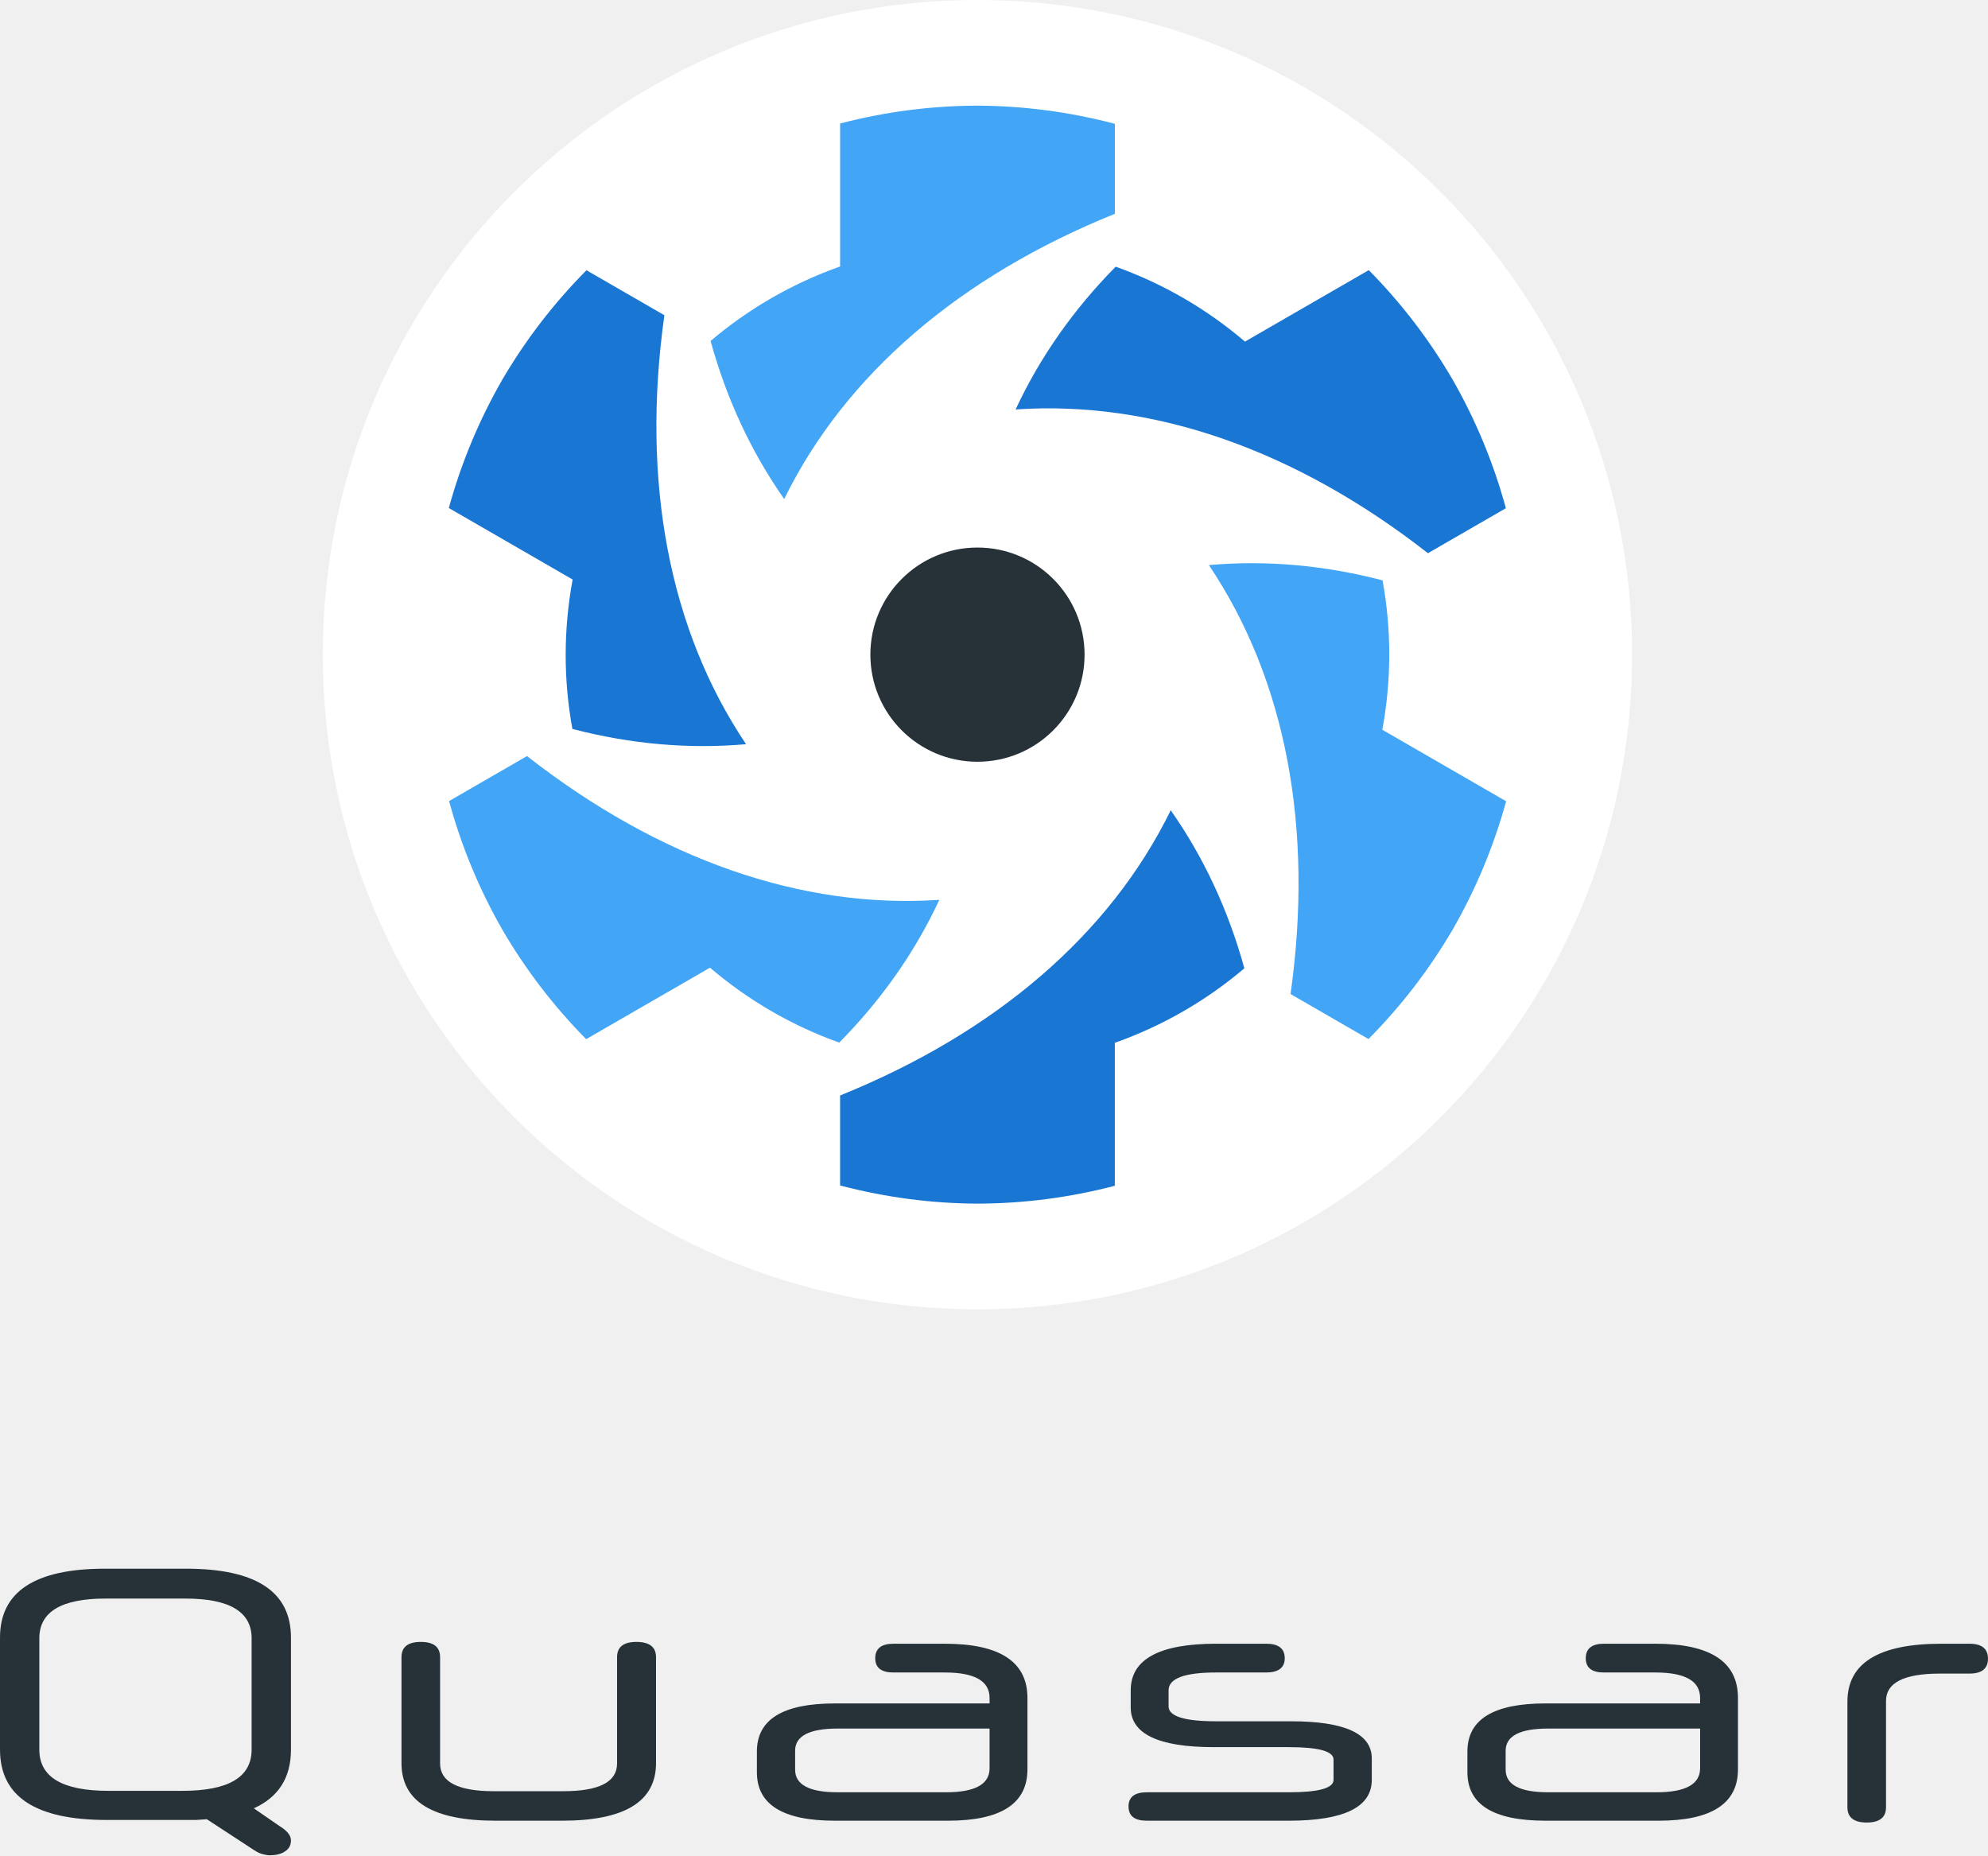
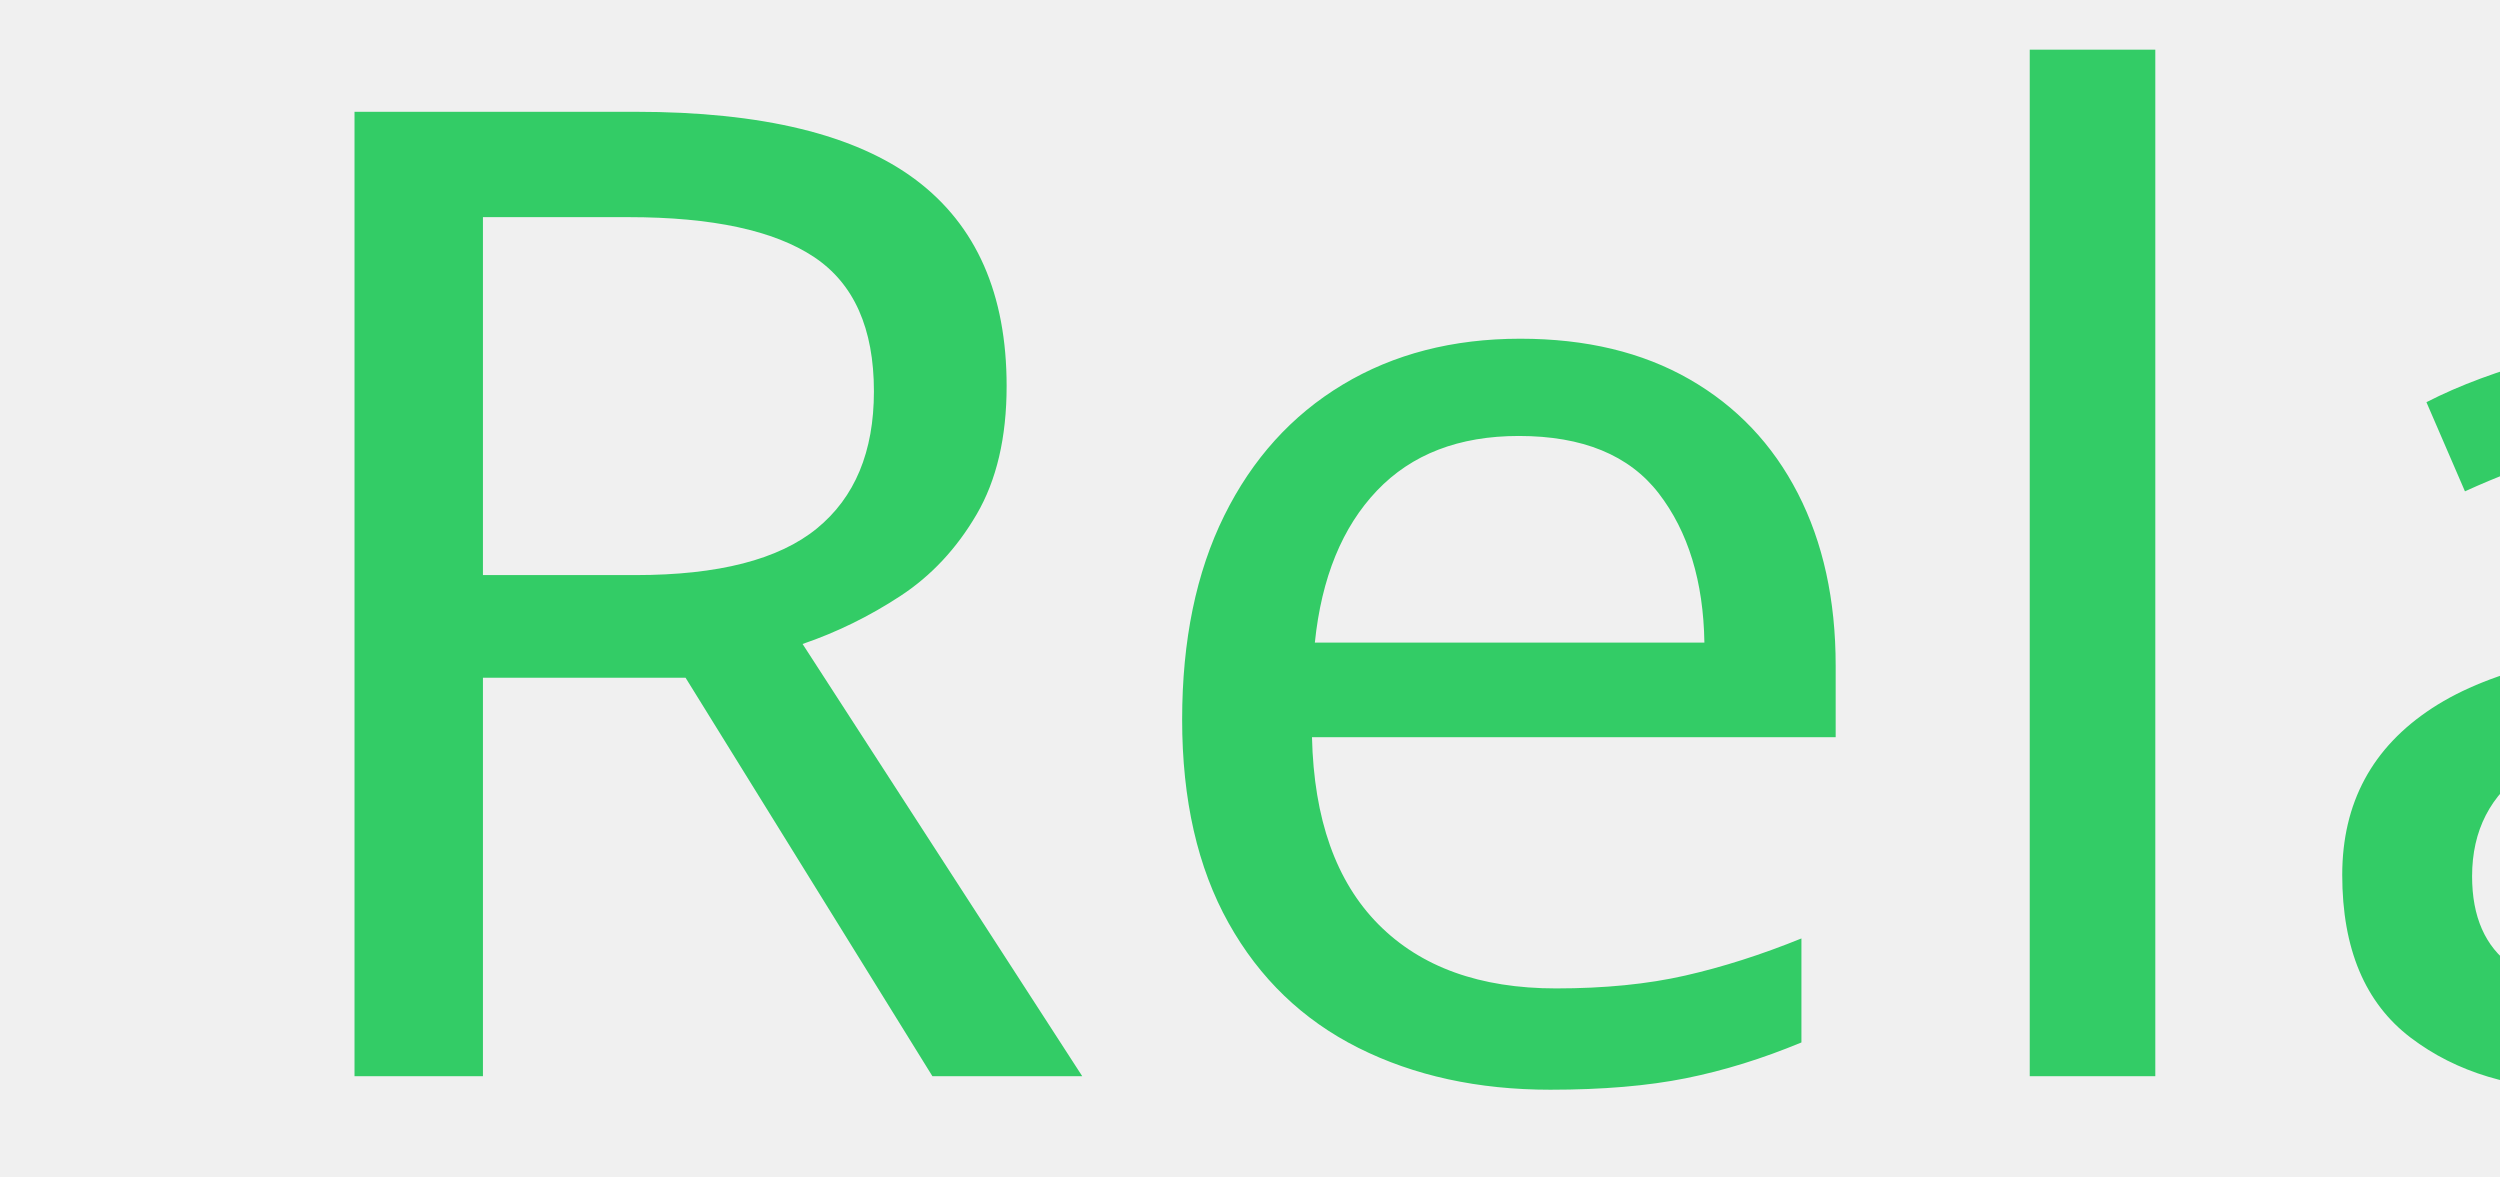
- <svg xmlns="http://www.w3.org/2000/svg" width="67.408mm" height="62.908mm" viewBox="0 0 238.846 222.903" id="svg3570" version="1.1">
-   <defs id="defs3572" />
-   <g id="layer1" transform="translate(-277.7199,-312.3391)">
-     <g id="g4895-4-4" transform="translate(1419.044,398.9018)">
-       <g transform="translate(-29.62066,-4)" id="g4579-2-20">
-         <g id="g4445-2-0" transform="translate(12.49995,7.809312)">
-           <g transform="translate(-712.8558,-503.2681)" id="g4561-6-7-0">
-             <g transform="translate(16.23348,0)" style="font-style:normal;font-weight:normal;font-size:50.258px;line-height:125%;font-family:sans-serif;letter-spacing:0px;word-spacing:0px;fill:#263238;fill-opacity:1;stroke:none;stroke-width:1px;stroke-linecap:butt;stroke-linejoin:miter;stroke-opacity:1" id="flowRoot4513-6-6-08">
-               <path d="m -402.731,631.468 q -0.613,0.044 -1.312,0.087 -0.656,0 -1.4,0 l -9.319,0 q -12.819,0 -12.819,-8.444 l 0,-13.475 q 0,-8.269 12.6,-8.269 l 9.756,0 q 12.6,0 12.6,8.269 l 0,13.475 q 0,5.031 -4.463,7.044 l 3.106,2.144 q 1.356,0.831 1.356,1.706 0,0.875 -0.7,1.312 -0.656,0.481 -1.881,0.481 -0.306,0 -0.787,-0.131 -0.438,-0.087 -1.05,-0.481 l -5.688,-3.719 z m 5.381,-21.744 q 0,-4.769 -7.963,-4.769 l -9.581,0 q -7.963,0 -7.963,4.769 l 0,13.387 q 0,4.944 8.312,4.944 l 8.881,0 q 8.312,0 8.312,-4.944 l 0,-13.387 z" style="font-style:normal;font-variant:normal;font-weight:normal;font-stretch:normal;font-size:43.75px;font-family:'Neuropol X';-inkscape-font-specification:'Neuropol X';text-align:start;letter-spacing:5px;word-spacing:0px;text-anchor:start;fill:#263238;fill-opacity:1" id="path3428" />
-               <path d="m -368.058,631.643 q -11.287,0 -11.287,-6.912 l 0,-12.731 q 0,-1.837 2.319,-1.837 2.319,0 2.319,1.837 l 0,12.775 q 0,3.325 6.475,3.325 l 8.312,0 q 6.475,0 6.475,-3.325 l 0,-12.775 q 0,-1.837 2.319,-1.837 2.362,0 2.362,1.837 l 0,12.731 q 0,6.912 -11.287,6.912 l -8.006,0 z" style="font-style:normal;font-variant:normal;font-weight:normal;font-stretch:normal;font-size:43.75px;font-family:'Neuropol X';-inkscape-font-specification:'Neuropol X';text-align:start;letter-spacing:5px;word-spacing:0px;text-anchor:start;fill:#263238;fill-opacity:1" id="path3430" />
-               <path d="m -327.283,631.643 q -9.363,0 -9.363,-5.819 l 0,-2.494 q 0,-5.775 9.363,-5.775 l 18.594,0 0,-0.656 q 0,-3.062 -5.381,-3.062 l -6.169,0 q -2.188,0 -2.188,-1.706 0,-1.75 2.188,-1.75 l 6.169,0 q 9.931,0 9.931,6.519 l 0,8.575 q 0,6.169 -9.537,6.169 l -13.606,0 z m 13.344,-3.413 q 5.25,0 5.25,-2.888 l 0,-4.769 -18.244,0 q -5.119,0 -5.119,2.669 l 0,2.275 q 0,2.712 5.119,2.712 l 12.994,0 z" style="font-style:normal;font-variant:normal;font-weight:normal;font-stretch:normal;font-size:43.75px;font-family:'Neuropol X';-inkscape-font-specification:'Neuropol X';text-align:start;letter-spacing:5px;word-spacing:0px;text-anchor:start;fill:#263238;fill-opacity:1" id="path3432" />
-               <path d="m -262.77,626.743 q 0,4.9 -9.975,4.9 l -17.062,0 q -2.188,0 -2.188,-1.706 0,-1.706 2.188,-1.706 l 17.062,0 q 5.381,0 5.381,-1.488 l 0,-2.45 q 0,-1.488 -5.381,-1.488 l -9.012,0 q -9.975,0 -9.975,-4.769 l 0,-2.056 q 0,-5.6 10.281,-5.6 l 5.994,0 q 2.231,0 2.231,1.75 0,0.875 -0.613,1.312 -0.569,0.394 -1.619,0.394 l -5.994,0 q -5.731,0 -5.731,2.144 l 0,1.925 q 0,1.794 5.688,1.794 l 9.012,0 q 9.713,0 9.713,4.463 l 0,2.581 z" style="font-style:normal;font-variant:normal;font-weight:normal;font-stretch:normal;font-size:43.75px;font-family:'Neuropol X';-inkscape-font-specification:'Neuropol X';text-align:start;letter-spacing:5px;word-spacing:0px;text-anchor:start;fill:#263238;fill-opacity:1" id="path3434" />
-               <path d="m -241.917,631.643 q -9.363,0 -9.363,-5.819 l 0,-2.494 q 0,-5.775 9.363,-5.775 l 18.594,0 0,-0.656 q 0,-3.062 -5.381,-3.062 l -6.169,0 q -2.188,0 -2.188,-1.706 0,-1.75 2.188,-1.75 l 6.169,0 q 9.931,0 9.931,6.519 l 0,8.575 q 0,6.169 -9.537,6.169 l -13.606,0 z m 13.344,-3.413 q 5.25,0 5.25,-2.888 l 0,-4.769 -18.244,0 q -5.119,0 -5.119,2.669 l 0,2.275 q 0,2.712 5.119,2.712 l 12.994,0 z" style="font-style:normal;font-variant:normal;font-weight:normal;font-stretch:normal;font-size:43.75px;font-family:'Neuropol X';-inkscape-font-specification:'Neuropol X';text-align:start;letter-spacing:5px;word-spacing:0px;text-anchor:start;fill:#263238;fill-opacity:1" id="path3436" />
-               <path d="m -205.623,617.337 q 0,-6.956 11.287,-6.956 l 3.369,0 q 2.231,0 2.231,1.794 0,1.794 -2.231,1.794 l -3.544,0 q -6.475,0 -6.475,3.281 l 0,12.775 q 0,1.837 -2.319,1.837 -2.319,0 -2.319,-1.837 l 0,-12.688 z" style="font-style:normal;font-variant:normal;font-weight:normal;font-stretch:normal;font-size:43.75px;font-family:'Neuropol X';-inkscape-font-specification:'Neuropol X';text-align:start;letter-spacing:5px;word-spacing:0px;text-anchor:start;fill:#263238;fill-opacity:1" id="path3438" />
-             </g>
-           </g>
-         </g>
-       </g>
-       <g id="g5443-0-1-5-1-9" transform="matrix(0.5559532,0,0,0.5559532,-521.9348,-328.661)">
-         <g transform="matrix(0.09527033,0,0,0.09527033,-1695.272,706.6292)" id="g8856-6-1-1-9-0-1-9">
-           <circle r="1485" cy="-1361.257" cx="8317.357" id="circle8858-1-3-7-6-5-3-0" style="opacity:1;fill:#ffffff;fill-opacity:1;stroke:none;stroke-width:50;stroke-linecap:square;stroke-linejoin:bevel;stroke-miterlimit:4;stroke-dasharray:none;stroke-opacity:1" />
-           <path style="opacity:1;fill:#263238;fill-opacity:1;stroke:none;stroke-width:10;stroke-linecap:square;stroke-linejoin:bevel;stroke-miterlimit:4;stroke-dasharray:none;stroke-opacity:1" d="m 8560.382,-1361.303 a 242.947,242.947 0 0 1 -242.947,242.948 242.947,242.947 0 0 1 -242.947,-242.948 242.947,242.947 0 0 1 242.947,-242.946 242.947,242.947 0 0 1 242.947,242.946 z" id="path8860-5-4-8-2-9-0-9" />
-           <path id="path8862-5-5-9-1-3-6-3" d="m 9395.876,-1984.028 a 1245.372,1245.372 0 0 0 -190.841,-249.497 l -280.862,162.156 c -87.542,-74.78 -187.035,-132.059 -293.241,-169.953 -95.887,97.177 -172.06,205.76 -226.967,323.849 312.641,-21.277 635.531,91.873 935.29,326.072 l 176.761,-102.053 a 1245.372,1245.372 0 0 0 -120.14,-290.573 z" clip-path="none" mask="none" style="fill:#1976d2;fill-opacity:1" />
-           <path style="fill:#42a5f5;fill-opacity:1" mask="none" clip-path="none" d="m 9395.947,-738.704 a 1245.372,1245.372 0 0 0 120.65,-290.022 l -280.862,-162.156 c 20.99,-113.203 20.849,-228.006 0.563,-338.93 -132.101,-34.452 -264.224,-46.128 -393.945,-34.635 174.747,260.116 238.202,596.322 185.258,973.021 l 176.761,102.053 a 1245.372,1245.372 0 0 0 191.574,-249.331 z" id="path8864-4-8-1-2-4-4-4" />
-           <path id="path8866-7-5-5-0-6-4-7" d="m 8317.501,-115.98 a 1245.372,1245.372 0 0 0 311.492,-40.525 l 0,-324.311 c 108.532,-38.424 207.884,-95.948 293.804,-168.978 -36.214,-131.629 -92.164,-251.889 -166.978,-358.484 -137.894,281.394 -397.33,504.45 -750.032,646.949 l 0,204.106 a 1245.372,1245.372 0 0 0 311.714,41.243 z" clip-path="none" mask="none" style="fill:#1976d2;fill-opacity:1" />
-           <path style="fill:#42a5f5;fill-opacity:1" mask="none" clip-path="none" d="m 7238.983,-738.579 a 1245.372,1245.372 0 0 0 190.841,249.497 l 280.862,-162.156 c 87.542,74.78 187.035,132.059 293.241,169.953 95.887,-97.177 172.06,-205.76 226.967,-323.849 -312.641,21.277 -635.531,-91.873 -935.29,-326.072 l -176.761,102.053 a 1245.372,1245.372 0 0 0 120.14,290.573 z" id="path8868-6-7-4-7-2-7-3" />
-           <path id="path8870-5-3-9-3-5-5-1" d="m 7238.911,-1983.903 a 1245.372,1245.372 0 0 0 -120.65,290.022 l 280.862,162.156 c -20.99,113.204 -20.849,228.006 -0.563,338.93 132.101,34.452 264.224,46.128 393.945,34.635 -174.747,-260.116 -238.202,-596.322 -185.258,-973.021 l -176.761,-102.053 a 1245.372,1245.372 0 0 0 -191.574,249.331 z" clip-path="none" mask="none" style="fill:#1976d2;fill-opacity:1" />
-           <path style="fill:#42a5f5;fill-opacity:1" mask="none" clip-path="none" d="m 8317.357,-2606.628 a 1245.372,1245.372 0 0 0 -311.491,40.525 l -1e-4,324.311 c -108.532,38.424 -207.884,95.948 -293.804,168.978 36.214,131.629 92.164,251.889 166.978,358.484 137.894,-281.394 397.33,-504.45 750.032,-646.949 l 1e-4,-204.106 a 1245.372,1245.372 0 0 0 -311.714,-41.243 z" id="path8872-6-3-2-1-3-3-7" />
-         </g>
-       </g>
+ <svg xmlns="http://www.w3.org/2000/svg" xml:space="preserve" width="85mm" height="40mm" version="1.1" style="shape-rendering:geometricPrecision; text-rendering:geometricPrecision; image-rendering:optimizeQuality; fill-rule:evenodd; clip-rule:evenodd" viewBox="0 0 8500 4000">
+   <defs>
+     <font id="FontID0" horiz-adv-x="457" font-variant="normal" style="fill-rule:nonzero" font-weight="400">
+       <font-face font-family="Anjelica Script">
+         <font-face-src>
+           <font-face-name name="Anjelica Script" />
+         </font-face-src>
+       </font-face>
+       <missing-glyph>
+         <path d="M0 0z" />
+       </missing-glyph>
+       <glyph unicode="R" horiz-adv-x="552" d="M548 670c10.667,0 18.334,-0.666 23,-2.001 39.334,-15.334 54.001,-53.999 44,-115.999 -1.333,-8.666 -3.001,-16.999 -4.999,-24.999 -25.335,-89.334 -73.335,-162.334 -144.002,-219 -29.999,-22.667 -60.999,-40.668 -92.999,-54.001 11.334,-14.667 28,-37.666 50.001,-68.999 21.999,-32.668 38.998,-56.668 50.998,-72.002 40.002,-40.666 71.333,-50.665 94.001,-29.999 4.666,11.334 12.666,14.334 24,8.999 7.334,-4 10.667,-9.999 10.001,-17.999 -4.666,-32 -31.667,-47 -81.001,-45.001 -8,0 -15.667,0.666 -23,2.001 -53.332,20 -105.665,65.999 -156.999,138 -8,10.665 -23,32.666 -44.999,65.999 -18.667,-49.999 -36.668,-92 -54.001,-126.001 -2.667,-4.666 -6.667,-12.333 -12,-22.998 -23.334,-42.001 -44.333,-69.335 -63,-82.001 -7.334,-4.666 -14.667,-8.333 -21.999,-11.001 -18.001,-3.334 -30.001,4.333 -36.002,23 -4.666,14.667 -2.998,28 5.002,40 49.332,80.666 87,160.668 112.999,240.001 3.334,9.999 8.333,25.332 15.001,45.999 26.667,80 40.333,140.668 40.999,182 0,24.666 -2.998,48 -8.999,70.001 -72.666,-40 -127.666,-64.668 -165.001,-74.001 -23.331,-5.999 -45.666,-8.666 -66.998,-8 -34.667,-1.333 -64.002,10.001 -88.002,34.001 -18.665,19.331 -25.999,40.999 -21.999,64.999 0,12 5.999,21.666 17.999,28.999 10.001,4.666 18.001,2.667 24,-5.999 0,-2.667 -2.665,-11.667 -8,-27 -3.332,-11.334 -0.333,-19.334 9.002,-24 45.332,-2.667 104.666,11.334 178,42.001 38.665,15.332 57.999,23.331 57.999,24 40.666,20 75,20 103,0 42.001,-34.667 58.001,-94.667 48,-180.001 38.001,58.667 65.335,97.334 82.001,115.999 6.667,6.001 16.333,16 28.999,30.001 25.335,29.332 47,47 65.001,52.999 3.332,0.668 6.665,1.335 9.999,2.001zm-20.999 -67c-14.667,-1.333 -32,-12 -52,-32 -56.668,-63.333 -106.001,-145.667 -148.002,-246.999 70.001,32.666 124.002,79.666 162,140.999 31.334,55.334 44.666,98.334 40,129.001 -0.666,3.334 -1.333,6.332 -1.999,8.999z" />
+       <glyph unicode="a" horiz-adv-x="293" d="M277 439.001c4,-0.668 7.334,-1.668 9.999,-3.001 8,-6.001 10.001,-15.001 6.001,-27 -17.335,-41.332 -28.999,-76.999 -35,-107 -9.333,-48 -12,-81.665 -8,-100.999 0.666,-4 1.333,-7.001 2.001,-9.002 4.666,-15.332 6.665,-25.999 5.999,-32 -1.999,-12 -10.667,-18.332 -26.001,-18.998 -1.999,0 -4,0 -5.999,0 -18.001,5.333 -31,18.332 -39,38.998 -8.666,26.001 -8.666,59.333 0,100.002 -11.334,-16.668 -21.666,-31.667 -31,-45.001 -4,-5.333 -9.999,-13.666 -17.999,-24.999 -18.001,-25.332 -32.333,-43.667 -43,-55 -18.667,-17.332 -34.334,-27 -47,-28.999 -20.666,-2.001 -36.333,5.333 -47,21.999 -8.666,13.335 -12,32.333 -9.999,57.001 4,24 13.332,52.999 28,87 25.999,57.332 58.332,99.666 96.999,127 23.334,14.665 44,20 62.001,16 17.332,-6.001 29.999,-20 37.999,-42.001 0.668,-1.999 1.668,-5.333 3.001,-9.999 0.666,-3.334 1.335,-5.668 2.001,-7.001 15.334,24.666 23.334,37.332 24,37.999 11.334,14.001 19.667,21.668 24.999,23 2.667,1.333 4.999,2.001 7.001,2.001zm-98.001 -37.002c-5.333,-1.999 -11.334,-6.998 -17.999,-14.998 -20,-23.334 -42.001,-58.001 -66.001,-104.002 -18.001,-36.666 -28.666,-65.999 -32,-88 7.334,6.001 14.332,12 20.999,18.001 22.001,21.999 49.001,56.333 81.001,103 4,5.333 8.999,12.999 14.998,22.998 8.668,14.001 15.334,24 20,30.001 0,4.666 -2.332,11.001 -6.998,19 -0.668,1.333 -1.668,3.001 -3.001,4.999 -4,5.333 -7.667,8.333 -11.001,8.999z" />
+       <glyph unicode="e" horiz-adv-x="193" d="M139 433.999c3.334,0 6.334,0 8.999,0 17.335,-2.665 29.002,-12.999 35,-30.998 2.001,-5.335 3.001,-10.334 3.001,-15.001 -2.001,-20 -9.333,-39.334 -22.001,-58.001 -29.999,-40.666 -66.665,-70.667 -109.998,-90.001 -1.335,-2.665 -2.334,-8.666 -3.001,-17.999 0.666,-20.666 4.333,-33.333 11.001,-38.001 9.333,-1.999 20,-0.666 32,4 30.665,16 59.667,40 87,72.002 1.999,2.665 5.333,6.665 9.999,12 7.334,9.999 13.668,16.666 19,20 7.334,5.999 14.334,4.999 20.999,-3.001 1.335,-2.667 2.334,-4.999 3.001,-7.001 0.666,-5.333 -2.334,-13.666 -8.999,-24.999 -22.667,-30.001 -44.333,-55 -65.001,-75 -32,-30.001 -63.333,-47.334 -93.999,-52 -12.668,-0.666 -25.002,1.666 -37.002,7.001 -17.999,9.333 -29.666,24.999 -35,46.998 -4.666,28 -1.666,60.335 9.002,97.001 16,48 36.999,85.332 63,112 25.999,26.001 50.332,39.667 72.999,40.999zm11.001 -42.998c-8.666,-2.001 -17.668,-6.667 -27,-14.001 -24.666,-24.666 -44.333,-56.999 -59,-96.999 8.666,5.333 16.999,10.998 24.999,16.999 31.334,25.332 51.667,48.999 61.001,71 3.334,10.665 3.334,18.332 0,23z" />
+       <glyph unicode="l" horiz-adv-x="182" d="M191 730c4.666,0 8.666,-1.666 12,-4.999 6.001,-8 6.334,-21.335 0.999,-40 -0.666,-3.334 -17.666,-51 -50.998,-143 -42.001,-121.334 -68.668,-210 -80.002,-266 -5.999,-38.001 -8,-65.668 -5.999,-83 0,-0.668 0.333,-2.001 0.999,-4 1.333,-6.001 3.334,-9.335 6.001,-10.001 10.665,2.001 22.665,7.667 36,16.999 4.666,4 10.332,8.333 16.999,13.002 16.666,12 31.667,28.333 44.999,48.999 2.001,2.667 4,5.666 6.001,8.999 5.999,15.334 17.332,23.334 33.999,24 12.668,0 19.334,-4.999 20,-14.998 -0.666,-4 -1.999,-8 -4,-12 -28.666,-42.667 -55.667,-74.334 -80.999,-95 -3.334,-3.334 -6.667,-6.001 -9.999,-8 -30.001,-22.667 -56.335,-32.668 -79,-30.001 -18.001,2.667 -32.335,11.001 -43,24.999 -11.334,15.334 -17.668,35.334 -19,60l10.001 81.001c9.333,44 20.999,87.333 34.998,130.001 26.001,76.666 51.334,142.667 76,198 18.001,39.331 32.002,66.998 42.001,82.998 12.666,14.667 23.334,22.001 32,22.001z" />
+       <glyph unicode="x" horiz-adv-x="264" d="M261 432c6.665,0 11.667,-2.667 15.001,-8 4.666,-8.666 2.332,-16.666 -7.001,-24 -35.334,-22.667 -72,-53.335 -110.001,-92 2.001,-11.334 4.666,-26.001 8,-44 6.667,-33.335 19,-61.001 36.999,-83 8.668,-2.001 17.335,0.666 26.001,8 16.666,17.999 30.001,46.665 40,85.999 2.001,10.667 7.334,16.668 16,18.001 8,-0.666 12,-5.668 12,-15.001 0,-1.999 0,-3.334 0,-4 -10.667,-46.667 -29.332,-84.999 -56,-115 -14.001,-16 -29.332,-24 -46.001,-24 -18.665,-0.666 -34.998,4.666 -48.999,16 -19.334,17.332 -34.334,47.334 -44.999,90.001 -9.335,-12 -20.333,-27 -33.002,-45.001 -4,-5.999 -9.666,-14.998 -16.999,-26.998 -9.333,-14.667 -16.333,-25.002 -20.999,-31 -4,-7.334 -9.668,-8.666 -16.999,-4 -1.335,0.666 -2.334,1.666 -3.001,3.001 -3.334,7.331 -2.334,16.999 3.001,28.999 11.332,23.334 32.999,56.999 64.999,100.999 1.333,2.001 3.334,5.002 5.999,9.002 4.668,4.666 7.334,8.333 8,10.998 -1.999,25.335 -5.999,51.667 -12,79 -4,14.001 -8.333,21.668 -12.999,23 -8,-1.333 -16,-7.001 -24,-16.999 -1.999,-2.667 -4.666,-6.667 -8,-12 -3.334,-4.666 -5.666,-8 -7.001,-10.001 -5.333,-6.665 -11.334,-6.665 -17.999,0 -1.335,2.667 -2.334,5.335 -3.001,8 0.666,5.335 4.666,13.335 12,24 17.332,20.666 31.667,34.334 43,41.002 16.666,9.333 33.333,7.667 49.999,-5.002 1.335,-1.333 2.667,-2.332 4,-2.998 13.335,-14.001 24.335,-36.335 33.002,-67 23.334,22.665 47,43.334 71,61.999 1.999,1.335 5.333,3.667 9.999,7.001 12.666,10.001 22.667,15.001 30.001,15.001z" />
+     </font>
+     <style type="text/css">
+    
+     @font-face { font-family:"Anjelica Script";font-variant:normal;font-weight:normal;src:url("#FontID0") format(svg)}
+     .fil0 {fill:#33CC66}
+     .fnt0 {font-weight:normal;font-size:4592.52px;font-family:'Anjelica Script'}
+    
+   </style>
+   </defs>
+   <g id="Camada_x0020_1">
+     <g transform="matrix(1.05641 0 0 1 -3754.99 1659.14)">
+       <text x="4250" y="2000" class="fil0 fnt0">Relax</text>
    </g>
  </g>
</svg>
